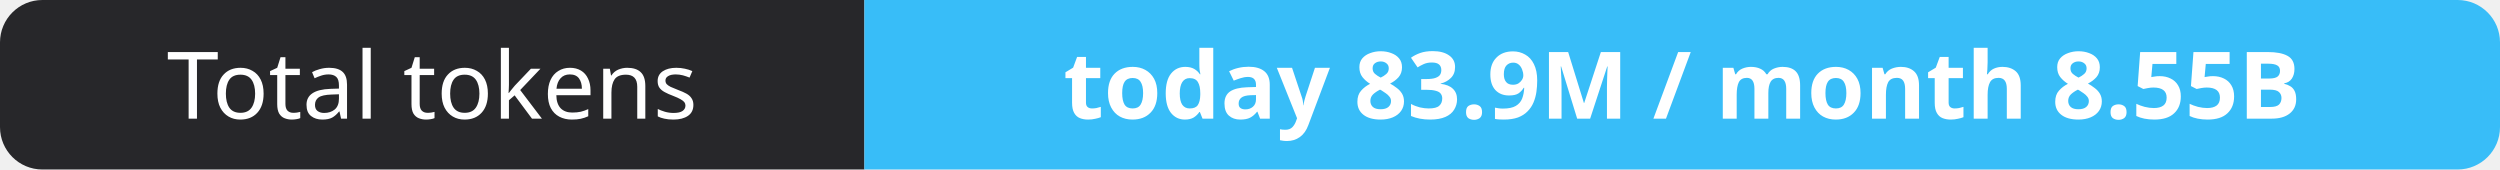
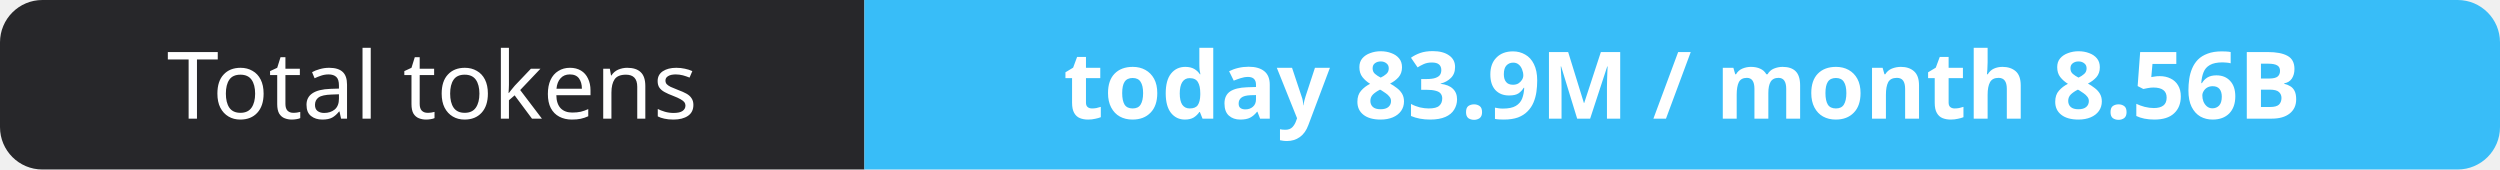
- <svg xmlns="http://www.w3.org/2000/svg" width="295" height="20" role="img" aria-label="Total tokens: today 83.9M / month 8.55B">
+ <svg xmlns="http://www.w3.org/2000/svg" width="295" height="20" role="img" aria-label="Total tokens: today 83.9M / month 8.56B">
  <clipPath id="r">
    <rect width="295" height="20" rx="5" fill="#fff" />
  </clipPath>
  <g clip-path="url(#r)">
    <rect width="102" height="20" fill="#27272a" />
    <rect x="102" width="193" height="20" fill="#38bdf8" />
  </g>
  <g fill="#fff" text-anchor="middle" font-family="Verdana,Geneva,sans-serif" font-size="11">
    <text x="51.0" y="14">Total tokens</text>
-     <text x="198.5" y="14" font-weight="700">today 83.9M / month 8.55B</text>
+     <text x="198.5" y="14" font-weight="700">today 83.9M / month 8.56B</text>
  </g>
</svg>
